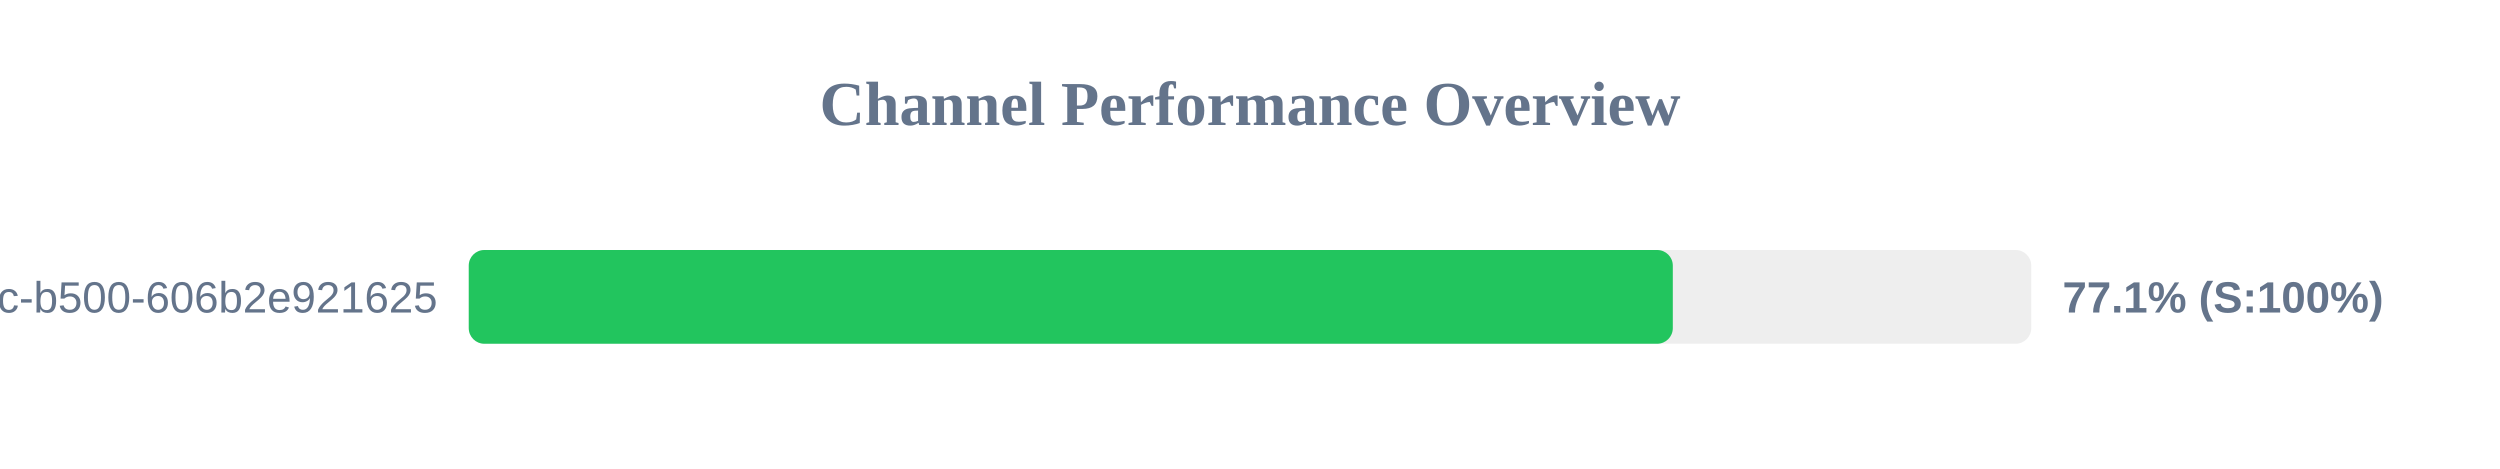
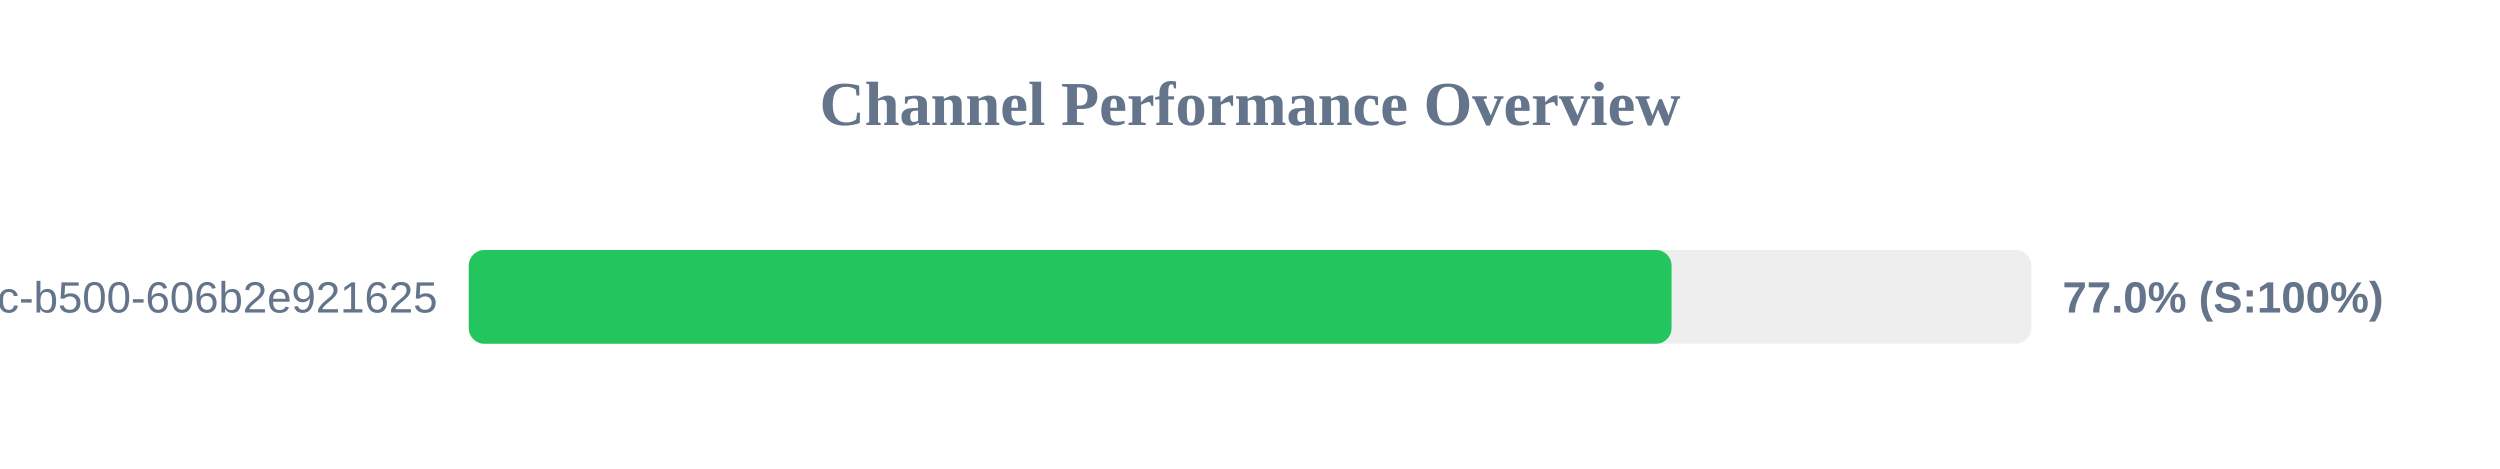
<svg xmlns="http://www.w3.org/2000/svg" width="800" height="150" version="1.1">
  <style>
        .row { font: 14px Arial; fill: #64748b; }
        .score { font: bold 14px Arial; fill: #64748b; }
    </style>
  <text x="400" y="40" text-anchor="middle" font-size="20px" font-weight="bold" fill="#64748b">Channel Performance Overview</text>
  <rect x="150" y="80" width="500" height="30" fill="#eee" rx="5" />
-   <rect x="150" y="80" width="385.3" height="30" fill="#22c55e" rx="5" />
+   <rect x="150" y="80" width="384.9" height="30" fill="#22c55e" rx="5" />
  <text x="140" y="100" text-anchor="end" class="row">?uuid=f901861b-6491-450c-b500-606b2e921625</text>
-   <text x="660" y="100" text-anchor="start" class="score">77.1% (S:100%)</text>
+   <text x="660" y="100" text-anchor="start" class="score">77.0% (S:100%)</text>
</svg>
